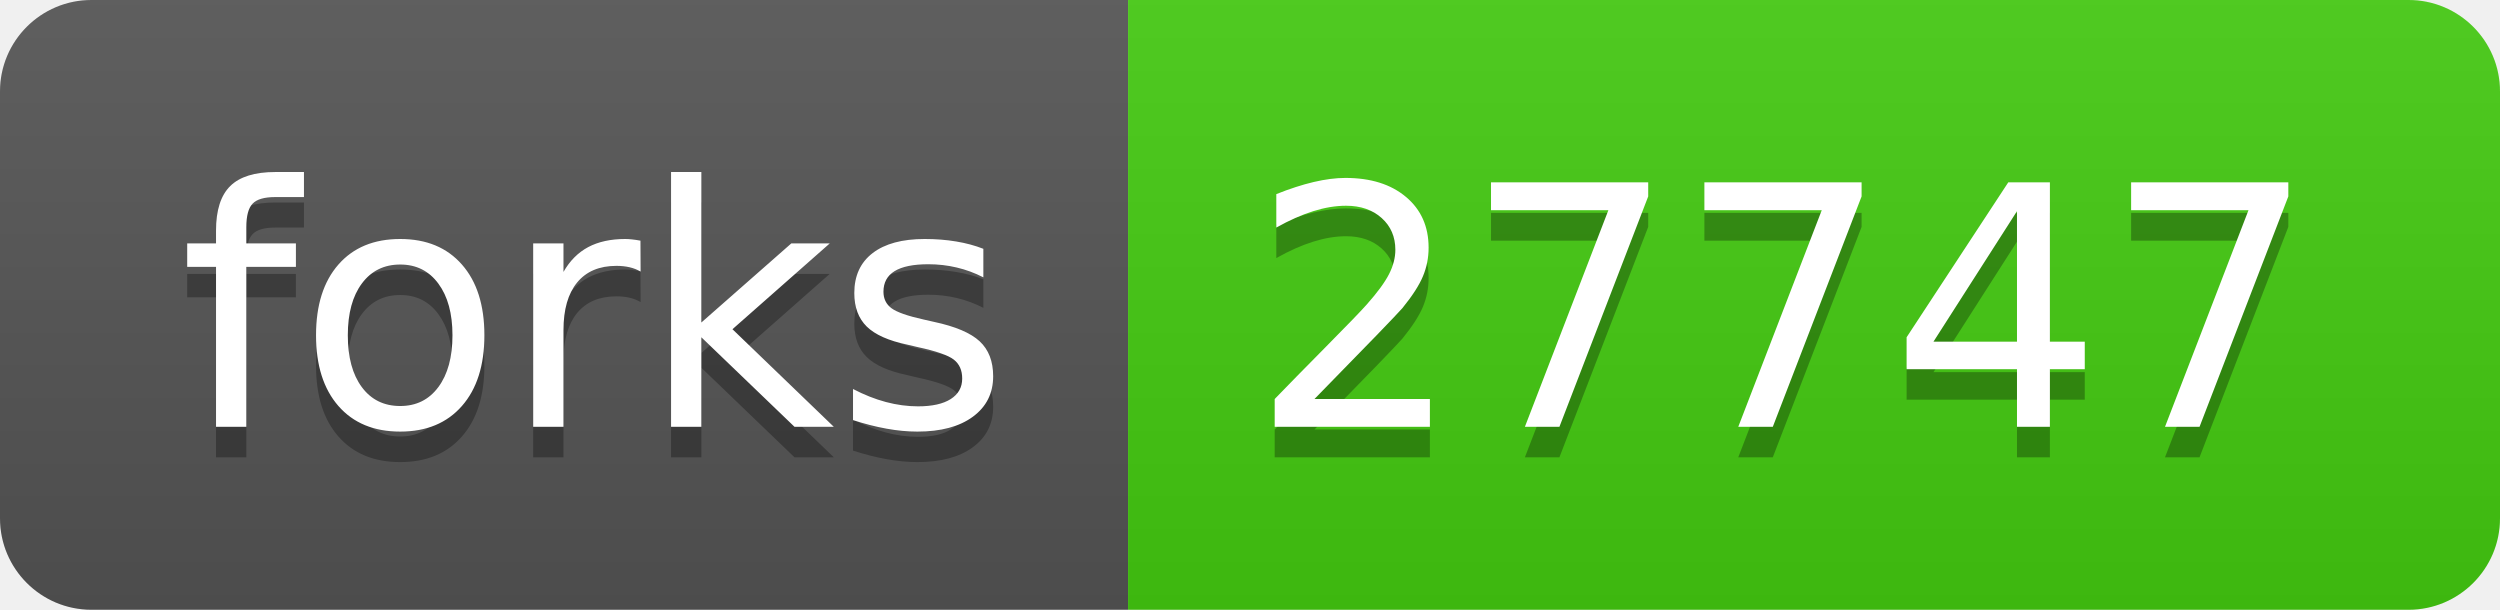
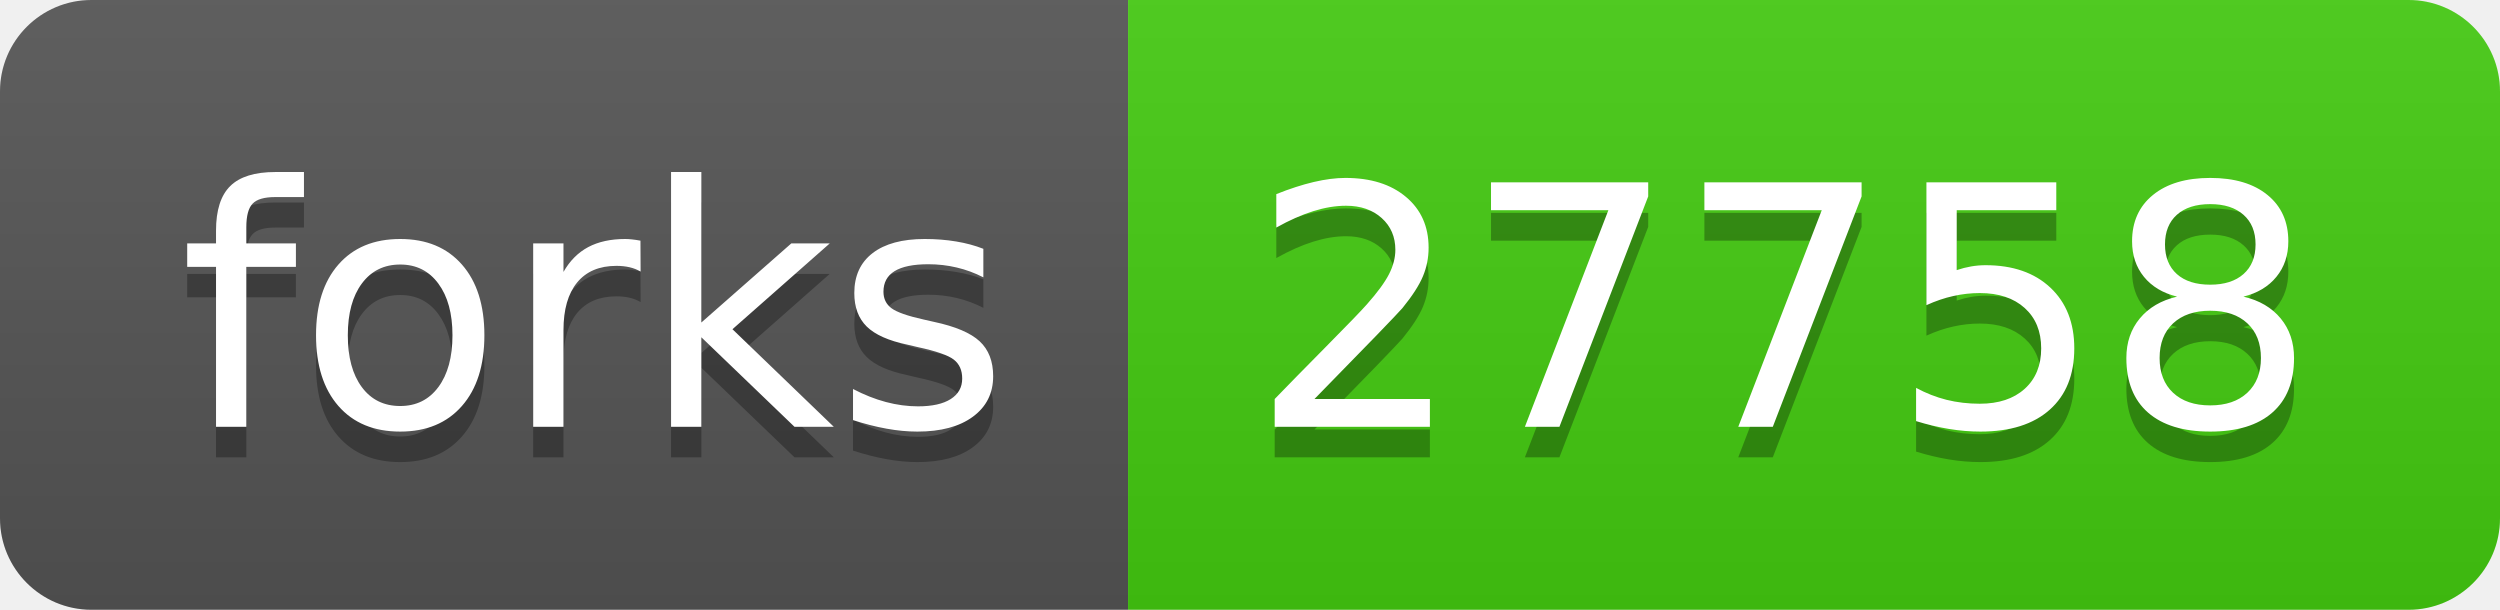
- <svg xmlns="http://www.w3.org/2000/svg" width="82" height="20" role="img" aria-label="forks: 27747">
+ <svg xmlns="http://www.w3.org/2000/svg" width="82" height="20" role="img" aria-label="forks: 27758">
  <linearGradient id="s" x2="0" y2="100%">
    <stop offset="0" stop-color="#bbb" stop-opacity=".1" />
    <stop offset="1" stop-opacity=".1" />
  </linearGradient>
  <clipPath id="r">
    <rect width="82" height="20" rx="3" fill="#fff" />
  </clipPath>
  <g clip-path="url(#r)">
    <rect width="37" height="20" fill="#555" />
    <rect x="37" width="45" height="20" fill="#4c1" />
    <rect width="82" height="20" fill="url(#s)" />
  </g>
  <g fill="#fff" text-anchor="middle" font-family="Verdana,Geneva,DejaVu Sans,sans-serif" text-rendering="geometricPrecision" font-size="110">
    <text aria-hidden="true" x="195" y="150" fill="#010101" fill-opacity=".3" transform="scale(.1)" textLength="270">forks</text>
    <text x="195" y="140" transform="scale(.1)" fill="#fff" textLength="270">forks</text>
-     <text aria-hidden="true" x="585" y="150" fill="#010101" fill-opacity=".3" transform="scale(.1)" textLength="350">27747</text>
-     <text x="585" y="140" transform="scale(.1)" fill="#fff" textLength="350">27747</text>
+     <text aria-hidden="true" x="585" y="150" fill="#010101" fill-opacity=".3" transform="scale(.1)" textLength="350">27758</text>
+     <text x="585" y="140" transform="scale(.1)" fill="#fff" textLength="350">27758</text>
  </g>
</svg>
